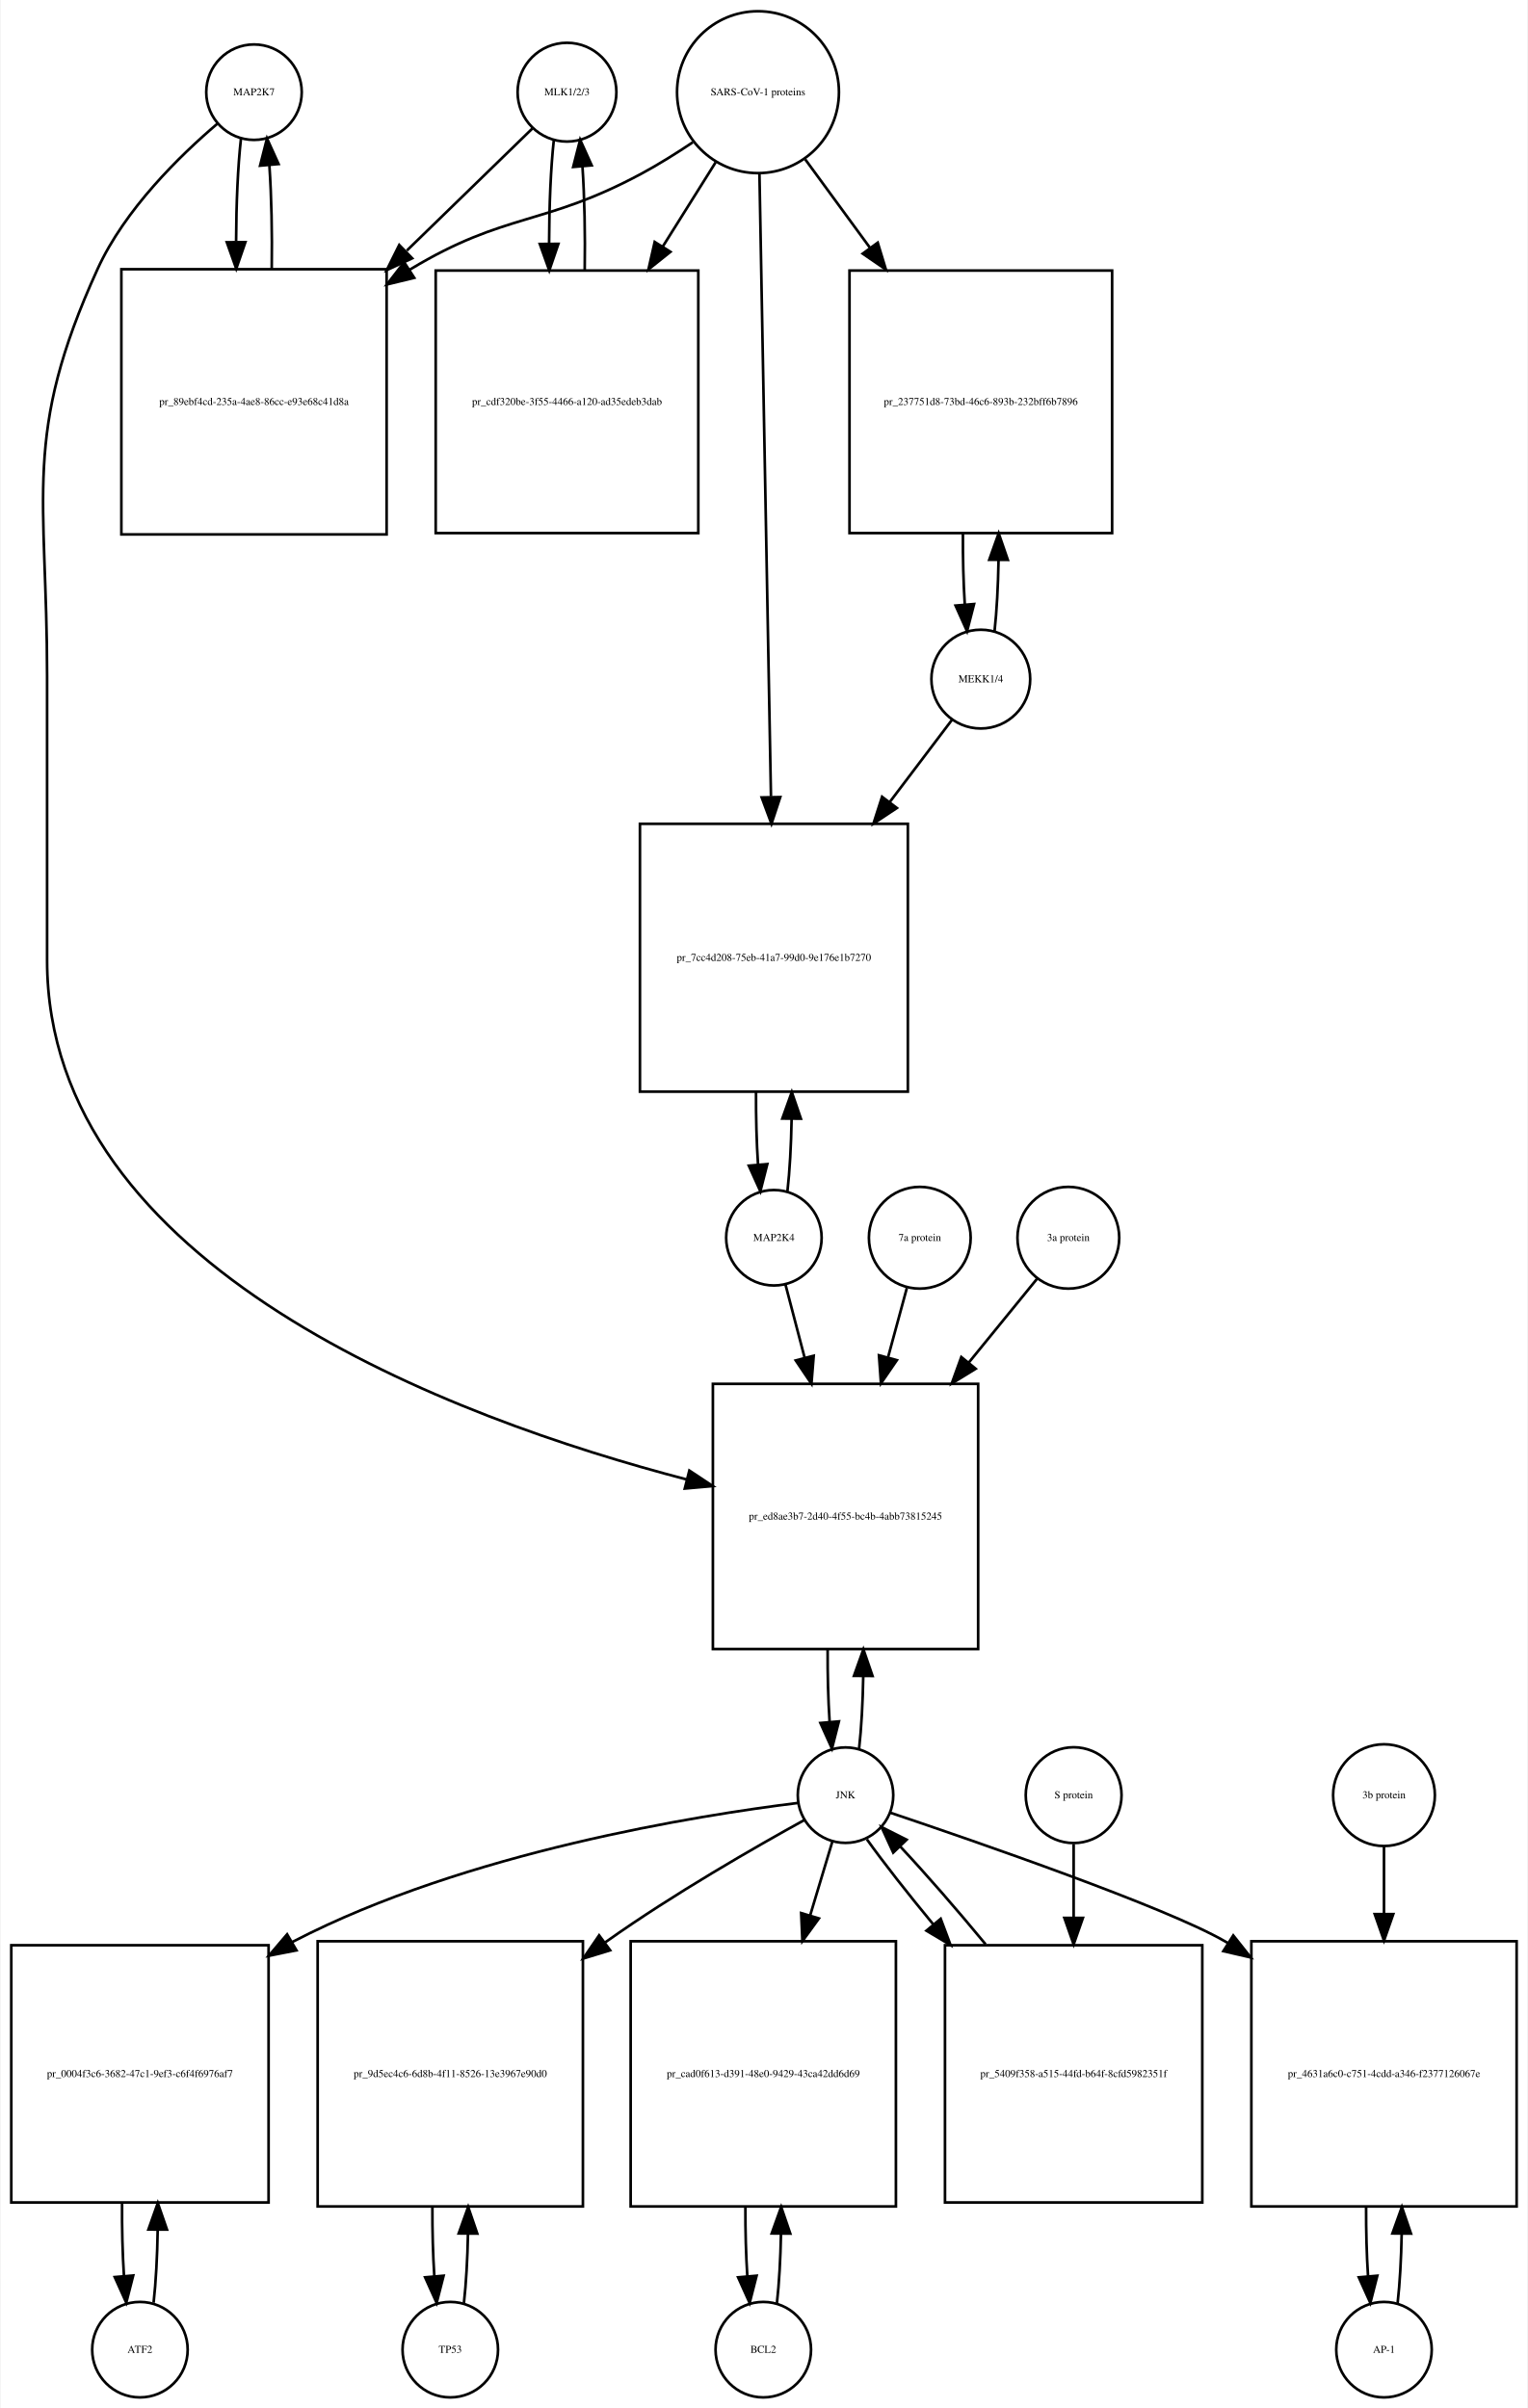
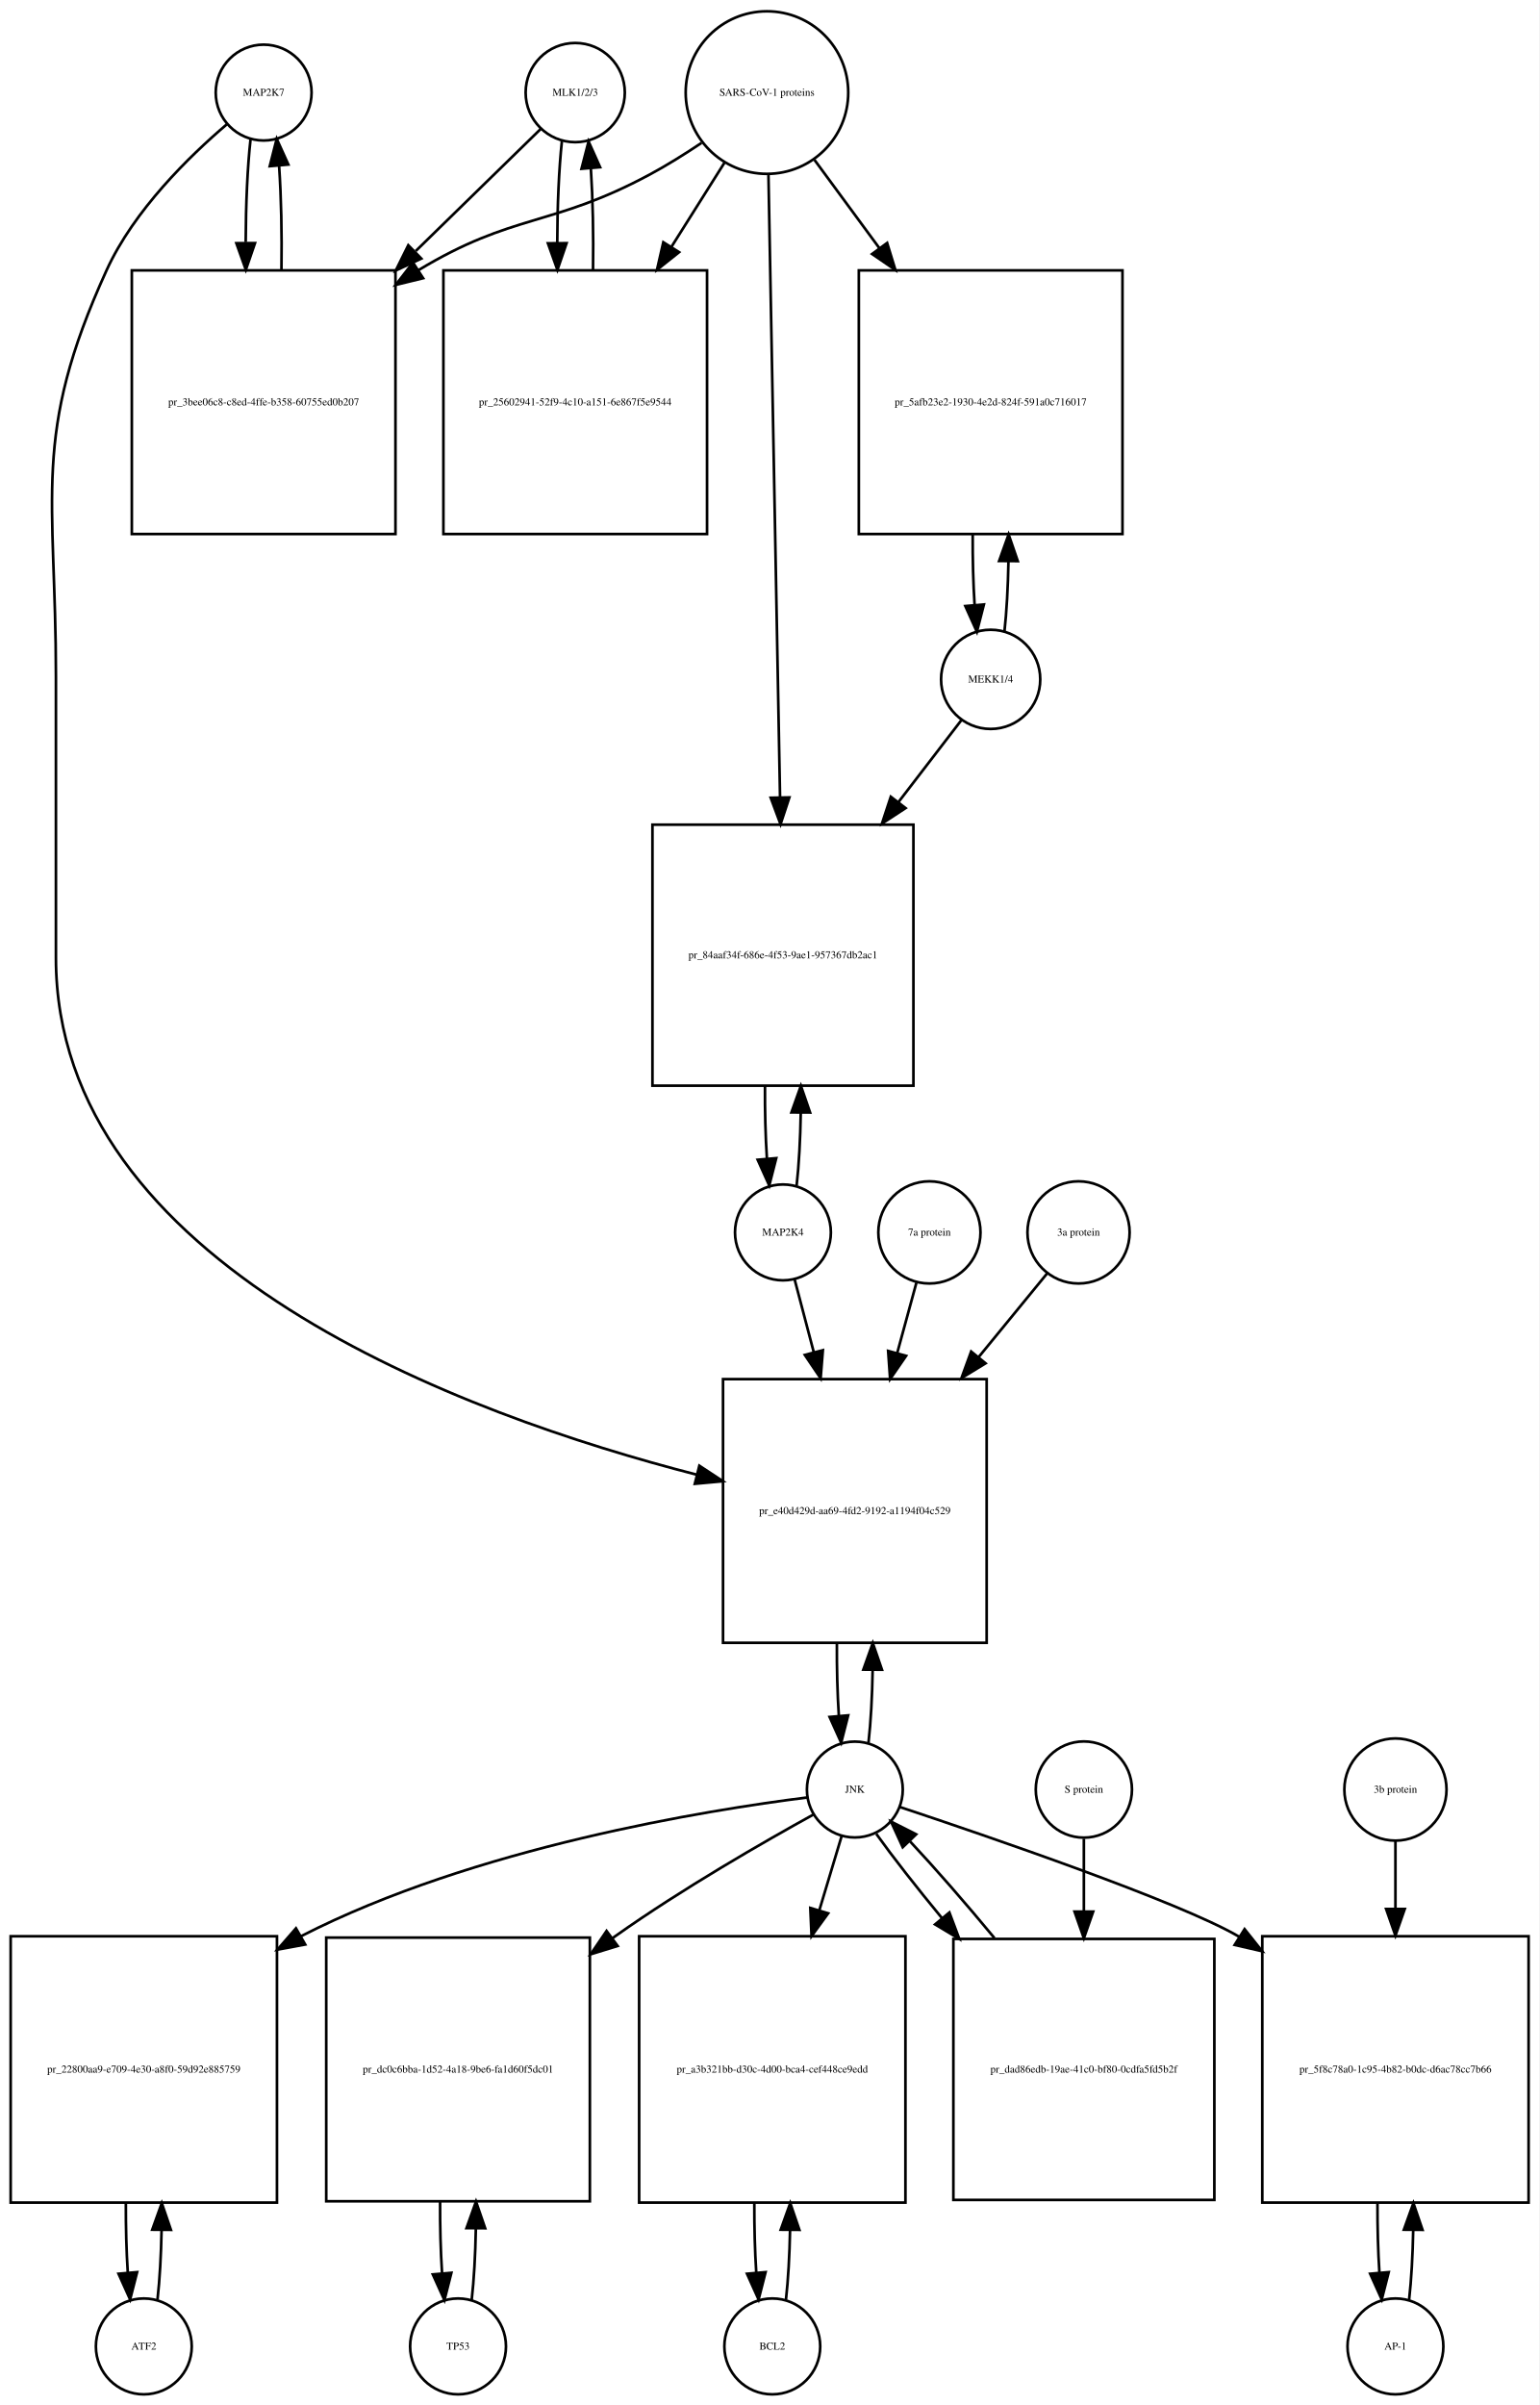
- <svg xmlns="http://www.w3.org/2000/svg" width="576pt" height="908pt" viewBox="0.00 0.00 575.50 908.01">
-   <g id="graph0" class="graph" transform="scale(1 1) rotate(0) translate(4 904.009)">
-     <polygon fill="white" stroke="none" points="-4,4 -4,-904.009 571.5,-904.009 571.5,4 -4,4" />
+ <svg xmlns="http://www.w3.org/2000/svg" width="578pt" height="903pt" viewBox="0.00 0.00 578.00 903.01">
+   <g id="graph0" class="graph" transform="scale(1 1) rotate(0) translate(4 899.009)">
+     <polygon fill="white" stroke="none" points="-4,4 -4,-899.009 574,-899.009 574,4 -4,4" />
    <g id="node1" class="node">
-       <ellipse fill="none" stroke="black" cx="91.5" cy="-869.25" rx="18" ry="18" />
-       <text text-anchor="middle" x="91.5" y="-868.05" font-family="Times,serif" font-size="4.00">MAP2K7</text>
+       <ellipse fill="none" stroke="black" cx="95" cy="-864.25" rx="18" ry="18" />
+       <text text-anchor="middle" x="95" y="-863.05" font-family="Times,serif" font-size="4.00">MAP2K7</text>
    </g>
    <g id="node2" class="node">
-       <polygon fill="none" stroke="black" points="141.5,-802.491 41.5,-802.491 41.5,-702.491 141.5,-702.491 141.5,-802.491" />
-       <text text-anchor="middle" x="91.5" y="-751.291" font-family="Times,serif" font-size="4.00">pr_89ebf4cd-235a-4ae8-86cc-e93e68c41d8a</text>
+       <polygon fill="none" stroke="black" points="144.5,-797.491 45.5,-797.491 45.5,-698.491 144.5,-698.491 144.5,-797.491" />
+       <text text-anchor="middle" x="95" y="-746.791" font-family="Times,serif" font-size="4.00">pr_3bee06c8-c8ed-4ffe-b358-60755ed0b207</text>
    </g>
    <g id="edge1" class="edge">
-       <path fill="none" stroke="black" d="M86.599,-851.808C85.426,-841.434 84.811,-827.336 84.754,-813.058" />
-       <polygon fill="black" stroke="black" points="88.256,-812.698 84.811,-802.679 81.256,-812.66 88.256,-812.698" />
+       <path fill="none" stroke="black" d="M90.099,-846.879C88.921,-836.501 88.305,-822.38 88.254,-808.093" />
+       <polygon fill="black" stroke="black" points="91.756,-807.733 88.315,-797.712 84.756,-807.691 91.756,-807.733" />
    </g>
    <g id="node20" class="node">
-       <polygon fill="none" stroke="black" points="364.5,-382.184 264.5,-382.184 264.5,-282.184 364.5,-282.184 364.5,-382.184" />
-       <text text-anchor="middle" x="314.5" y="-330.984" font-family="Times,serif" font-size="4.00">pr_ed8ae3b7-2d40-4f55-bc4b-4abb73815245</text>
+       <polygon fill="none" stroke="black" points="366.5,-381.184 267.5,-381.184 267.5,-282.184 366.5,-282.184 366.5,-381.184" />
+       <text text-anchor="middle" x="317" y="-330.484" font-family="Times,serif" font-size="4.00">pr_e40d429d-aa69-4fd2-9192-a1194f04c529</text>
    </g>
    <g id="edge2" class="edge">
-       <path fill="none" stroke="black" d="M77.641,-857.31C63.687,-845.432 42.795,-825.105 32.5,-802.491 4.008,-739.901 13.5,-717.699 13.5,-648.929 13.5,-648.929 13.5,-648.929 13.5,-541.868 13.5,-425.688 166.822,-369.046 254.612,-346.136" />
-       <polygon fill="black" stroke="black" points="255.627,-349.489 264.458,-343.636 253.904,-342.705 255.627,-349.489" />
+       <path fill="none" stroke="black" d="M81.145,-852.308C67.194,-840.429 46.304,-820.101 36,-797.491 7.666,-735.313 17,-713.258 17,-644.929 17,-644.929 17,-644.929 17,-539.368 17,-423.657 170.215,-367.773 257.657,-345.302" />
+       <polygon fill="black" stroke="black" points="258.608,-348.672 267.461,-342.851 256.911,-341.881 258.608,-348.672" />
    </g>
    <g id="edge3" class="edge">
-       <path fill="none" stroke="black" d="M98.189,-802.679C98.39,-816.012 98.097,-829.948 97.308,-841.526" />
-       <polygon fill="black" stroke="black" points="93.793,-841.539 96.401,-851.808 100.766,-842.154 93.793,-841.539" />
+       <path fill="none" stroke="black" d="M101.685,-797.712C101.893,-811.043 101.602,-824.999 100.812,-836.589" />
+       <polygon fill="black" stroke="black" points="97.296,-836.609 99.901,-846.879 104.269,-837.227 97.296,-836.609" />
    </g>
    <g id="node3" class="node">
-       <ellipse fill="none" stroke="black" cx="209.5" cy="-869.25" rx="18.623" ry="18.623" />
-       <text text-anchor="middle" x="209.5" y="-868.05" font-family="Times,serif" font-size="4.00">MLK1/2/3</text>
+       <ellipse fill="none" stroke="black" cx="212" cy="-864.25" rx="18.623" ry="18.623" />
+       <text text-anchor="middle" x="212" y="-863.05" font-family="Times,serif" font-size="4.00">MLK1/2/3</text>
    </g>
    <g id="edge4" class="edge">
-       <path fill="none" stroke="black" d="M196.421,-855.53C184.765,-844.194 166.851,-826.772 149.105,-809.514" />
-       <polygon fill="black" stroke="black" points="151.138,-806.609 141.529,-802.146 146.258,-811.627 151.138,-806.609" />
+       <path fill="none" stroke="black" d="M199.032,-850.585C187.475,-839.299 169.713,-821.953 152.117,-804.77" />
+       <polygon fill="black" stroke="black" points="154.205,-801.917 144.605,-797.434 149.314,-806.925 154.205,-801.917" />
    </g>
    <g id="node5" class="node">
-       <polygon fill="none" stroke="black" points="259,-801.991 160,-801.991 160,-702.991 259,-702.991 259,-801.991" />
-       <text text-anchor="middle" x="209.5" y="-751.291" font-family="Times,serif" font-size="4.00">pr_cdf320be-3f55-4466-a120-ad35edeb3dab</text>
+       <polygon fill="none" stroke="black" points="261.5,-797.491 162.5,-797.491 162.5,-698.491 261.5,-698.491 261.5,-797.491" />
+       <text text-anchor="middle" x="212" y="-746.791" font-family="Times,serif" font-size="4.00">pr_25602941-52f9-4c10-a151-6e867f5e9544</text>
    </g>
    <g id="edge5" class="edge">
-       <path fill="none" stroke="black" d="M204.545,-851.317C203.389,-840.831 202.792,-826.679 202.752,-812.4" />
-       <polygon fill="black" stroke="black" points="206.254,-812.055 202.822,-802.031 199.255,-812.008 206.254,-812.055" />
+       <path fill="none" stroke="black" d="M206.991,-845.896C205.875,-835.548 205.296,-821.742 205.253,-807.803" />
+       <polygon fill="black" stroke="black" points="208.753,-807.699 205.316,-797.677 201.753,-807.655 208.753,-807.699" />
    </g>
    <g id="node4" class="node">
-       <ellipse fill="none" stroke="black" cx="281.5" cy="-869.25" rx="30.52" ry="30.52" />
-       <text text-anchor="middle" x="281.5" y="-868.05" font-family="Times,serif" font-size="4.00">SARS-CoV-1 proteins</text>
+       <ellipse fill="none" stroke="black" cx="284" cy="-864.25" rx="30.52" ry="30.52" />
+       <text text-anchor="middle" x="284" y="-863.05" font-family="Times,serif" font-size="4.00">SARS-CoV-1 proteins</text>
    </g>
    <g id="edge6" class="edge">
-       <path fill="none" stroke="black" d="M256.918,-850.348C250.731,-846.202 243.997,-841.986 237.5,-838.491 200.647,-818.667 186.334,-824.102 150.5,-802.491 150.407,-802.435 150.315,-802.379 150.222,-802.323" />
-       <polygon fill="black" stroke="black" points="151.915,-799.249 141.619,-796.747 148.108,-805.123 151.915,-799.249" />
+       <path fill="none" stroke="black" d="M259.418,-845.348C253.231,-841.202 246.497,-836.986 240,-833.491 203.147,-813.667 188.797,-819.163 153,-797.491 152.912,-797.438 152.825,-797.384 152.737,-797.331" />
+       <polygon fill="black" stroke="black" points="154.885,-794.553 144.592,-792.042 151.073,-800.424 154.885,-794.553" />
    </g>
    <g id="edge7" class="edge">
-       <path fill="none" stroke="black" d="M265.521,-842.781C259.578,-833.309 252.569,-822.137 245.556,-810.96" />
-       <polygon fill="black" stroke="black" points="248.49,-809.05 240.211,-802.44 242.561,-812.771 248.49,-809.05" />
+       <path fill="none" stroke="black" d="M268.021,-837.892C262.078,-828.462 255.069,-817.338 248.056,-806.209" />
+       <polygon fill="black" stroke="black" points="251.003,-804.321 242.711,-797.726 245.081,-808.053 251.003,-804.321" />
    </g>
    <g id="node17" class="node">
-       <polygon fill="none" stroke="black" points="415,-801.991 316,-801.991 316,-702.991 415,-702.991 415,-801.991" />
-       <text text-anchor="middle" x="365.5" y="-751.291" font-family="Times,serif" font-size="4.00">pr_237751d8-73bd-46c6-893b-232bff6b7896</text>
+       <polygon fill="none" stroke="black" points="417.5,-797.491 318.5,-797.491 318.5,-698.491 417.5,-698.491 417.5,-797.491" />
+       <text text-anchor="middle" x="368" y="-746.791" font-family="Times,serif" font-size="4.00">pr_5afb23e2-1930-4e2d-824f-591a0c716017</text>
    </g>
    <g id="edge8" class="edge">
-       <path fill="none" stroke="black" d="M299.314,-843.912C306.514,-834.076 315.152,-822.275 323.775,-810.495" />
-       <polygon fill="black" stroke="black" points="326.642,-812.503 329.724,-802.367 320.993,-808.369 326.642,-812.503" />
+       <path fill="none" stroke="black" d="M301.814,-839.018C309.014,-829.225 317.652,-817.475 326.275,-805.746" />
+       <polygon fill="black" stroke="black" points="329.121,-807.784 332.224,-797.654 323.481,-803.638 329.121,-807.784" />
    </g>
    <g id="node19" class="node">
-       <polygon fill="none" stroke="black" points="338,-593.368 237,-593.368 237,-492.368 338,-492.368 338,-593.368" />
-       <text text-anchor="middle" x="287.5" y="-541.668" font-family="Times,serif" font-size="4.00">pr_7cc4d208-75eb-41a7-99d0-9e176e1b7270</text>
+       <polygon fill="none" stroke="black" points="339,-589.368 241,-589.368 241,-491.368 339,-491.368 339,-589.368" />
+       <text text-anchor="middle" x="290" y="-539.168" font-family="Times,serif" font-size="4.00">pr_84aaf34f-686e-4f53-9ae1-957367db2ac1</text>
    </g>
    <g id="edge9" class="edge">
-       <path fill="none" stroke="black" d="M282.054,-838.314C283.037,-785.13 285.107,-673.24 286.393,-603.733" />
-       <polygon fill="black" stroke="black" points="289.899,-603.44 286.584,-593.377 282.9,-603.31 289.899,-603.44" />
+       <path fill="none" stroke="black" d="M284.559,-833.257C285.55,-780.112 287.629,-668.548 288.911,-599.778" />
+       <polygon fill="black" stroke="black" points="292.415,-599.602 289.102,-589.539 285.416,-599.472 292.415,-599.602" />
    </g>
    <g id="edge10" class="edge">
-       <path fill="none" stroke="black" d="M216.178,-802.031C216.398,-815.477 216.113,-829.586 215.323,-841.309" />
-       <polygon fill="black" stroke="black" points="211.832,-841.052 214.455,-851.317 218.806,-841.656 211.832,-841.052" />
+       <path fill="none" stroke="black" d="M218.684,-797.677C218.889,-810.681 218.617,-824.282 217.871,-835.704" />
+       <polygon fill="black" stroke="black" points="214.364,-835.637 217.009,-845.896 221.339,-836.227 214.364,-835.637" />
    </g>
    <g id="node6" class="node">
-       <ellipse fill="none" stroke="black" cx="48.5" cy="-18" rx="18" ry="18" />
-       <text text-anchor="middle" x="48.5" y="-16.8" font-family="Times,serif" font-size="4.00">ATF2</text>
+       <ellipse fill="none" stroke="black" cx="50" cy="-18" rx="18" ry="18" />
+       <text text-anchor="middle" x="50" y="-16.8" font-family="Times,serif" font-size="4.00">ATF2</text>
    </g>
    <g id="node7" class="node">
-       <polygon fill="none" stroke="black" points="97,-170.5 7.10543e-15,-170.5 7.10543e-15,-73.5 97,-73.5 97,-170.5" />
-       <text text-anchor="middle" x="48.5" y="-120.8" font-family="Times,serif" font-size="4.00">pr_0004f3c6-3682-47c1-9ef3-c6f4f6976af7</text>
+       <polygon fill="none" stroke="black" points="100,-172 0,-172 0,-72 100,-72 100,-172" />
+       <text text-anchor="middle" x="50" y="-120.8" font-family="Times,serif" font-size="4.00">pr_22800aa9-e709-4e30-a8f0-59d92e885759</text>
    </g>
    <g id="edge11" class="edge">
-       <path fill="none" stroke="black" d="M53.651,-35.709C54.521,-43.44 55.036,-53.128 55.196,-63.176" />
-       <polygon fill="black" stroke="black" points="51.696,-63.3 55.237,-73.285 58.696,-63.271 51.696,-63.3" />
+       <path fill="none" stroke="black" d="M55.141,-35.615C55.975,-42.991 56.485,-52.162 56.671,-61.733" />
+       <polygon fill="black" stroke="black" points="53.171,-61.819 56.746,-71.793 60.171,-61.767 53.171,-61.819" />
    </g>
    <g id="edge12" class="edge">
-       <path fill="none" stroke="black" d="M41.763,-73.285C41.691,-63.806 41.931,-54.176 42.483,-45.71" />
-       <polygon fill="black" stroke="black" points="45.973,-45.974 43.349,-35.709 38.999,-45.37 45.973,-45.974" />
+       <path fill="none" stroke="black" d="M43.254,-71.793C43.217,-62.827 43.458,-53.786 43.978,-45.783" />
+       <polygon fill="black" stroke="black" points="47.482,-45.88 44.859,-35.615 40.509,-45.275 47.482,-45.88" />
    </g>
    <g id="node8" class="node">
-       <ellipse fill="none" stroke="black" cx="314.5" cy="-227.092" rx="18" ry="18" />
-       <text text-anchor="middle" x="314.5" y="-225.892" font-family="Times,serif" font-size="4.00">JNK</text>
+       <ellipse fill="none" stroke="black" cx="317" cy="-227.092" rx="18" ry="18" />
+       <text text-anchor="middle" x="317" y="-225.892" font-family="Times,serif" font-size="4.00">JNK</text>
    </g>
    <g id="edge13" class="edge">
-       <path fill="none" stroke="black" d="M296.565,-224.149C259.311,-219.546 171.602,-205.724 106.5,-172 106.302,-171.898 106.105,-171.795 105.908,-171.691" />
-       <polygon fill="black" stroke="black" points="107.514,-168.575 97.114,-166.55 103.981,-174.618 107.514,-168.575" />
+       <path fill="none" stroke="black" d="M299.088,-224.105C261.877,-219.418 174.244,-205.45 109,-172 108.907,-171.953 108.815,-171.905 108.722,-171.857" />
+       <polygon fill="black" stroke="black" points="110.605,-168.902 100.186,-166.98 107.133,-174.98 110.605,-168.902" />
    </g>
    <g id="node10" class="node">
-       <polygon fill="none" stroke="black" points="215.5,-172 115.5,-172 115.5,-72 215.5,-72 215.5,-172" />
-       <text text-anchor="middle" x="165.5" y="-120.8" font-family="Times,serif" font-size="4.00">pr_9d5ec4c6-6d8b-4f11-8526-13e3967e90d0</text>
+       <polygon fill="none" stroke="black" points="217.5,-171.5 118.5,-171.5 118.5,-72.5 217.5,-72.5 217.5,-171.5" />
+       <text text-anchor="middle" x="168" y="-120.8" font-family="Times,serif" font-size="4.00">pr_dc0c6bba-1d52-4a18-9be6-fa1d60f5dc01</text>
    </g>
    <g id="edge14" class="edge">
-       <path fill="none" stroke="black" d="M299.087,-217.774C280.8,-207.691 249.626,-189.829 224.5,-172 224.317,-171.87 224.133,-171.74 223.95,-171.609" />
-       <polygon fill="black" stroke="black" points="225.76,-168.595 215.631,-165.486 221.61,-174.232 225.76,-168.595" />
+       <path fill="none" stroke="black" d="M301.587,-217.774C283.3,-207.691 252.126,-189.829 227,-172 226.62,-171.73 226.239,-171.459 225.858,-171.186" />
+       <polygon fill="black" stroke="black" points="227.925,-168.361 217.802,-165.236 223.766,-173.992 227.925,-168.361" />
    </g>
    <g id="node12" class="node">
-       <polygon fill="none" stroke="black" points="333.5,-172 233.5,-172 233.5,-72 333.5,-72 333.5,-172" />
-       <text text-anchor="middle" x="283.5" y="-120.8" font-family="Times,serif" font-size="4.00">pr_cad0f613-d391-48e0-9429-43ca42dd6d69</text>
+       <polygon fill="none" stroke="black" points="336,-172 236,-172 236,-72 336,-72 336,-172" />
+       <text text-anchor="middle" x="286" y="-120.8" font-family="Times,serif" font-size="4.00">pr_a3b321bb-d30c-4d00-bca4-cef448ce9edd</text>
    </g>
    <g id="edge15" class="edge">
-       <path fill="none" stroke="black" d="M309.519,-209.528C307.185,-201.765 304.247,-191.996 301.194,-181.842" />
-       <polygon fill="black" stroke="black" points="304.478,-180.609 298.247,-172.041 297.775,-182.625 304.478,-180.609" />
+       <path fill="none" stroke="black" d="M312.019,-209.528C309.685,-201.765 306.747,-191.996 303.694,-181.842" />
+       <polygon fill="black" stroke="black" points="306.978,-180.609 300.747,-172.041 300.275,-182.625 306.978,-180.609" />
    </g>
    <g id="node14" class="node">
-       <polygon fill="none" stroke="black" points="567.5,-172 467.5,-172 467.5,-72 567.5,-72 567.5,-172" />
-       <text text-anchor="middle" x="517.5" y="-120.8" font-family="Times,serif" font-size="4.00">pr_4631a6c0-c751-4cdd-a346-f2377126067e</text>
+       <polygon fill="none" stroke="black" points="570,-172 470,-172 470,-72 570,-72 570,-172" />
+       <text text-anchor="middle" x="520" y="-120.8" font-family="Times,serif" font-size="4.00">pr_5f8c78a0-1c95-4b82-b0dc-d6ac78cc7b66</text>
    </g>
    <g id="edge16" class="edge">
-       <path fill="none" stroke="black" d="M331.422,-220.46C364.211,-209.421 435.14,-184.898 457.5,-172 457.908,-171.765 458.316,-171.527 458.723,-171.286" />
-       <polygon fill="black" stroke="black" points="460.675,-174.193 467.258,-165.892 456.935,-168.276 460.675,-174.193" />
+       <path fill="none" stroke="black" d="M333.797,-220.569C366.719,-209.617 438.484,-185.078 461,-172 461.094,-171.946 461.187,-171.891 461.281,-171.837" />
+       <polygon fill="black" stroke="black" points="463.355,-174.667 469.951,-166.376 459.624,-168.743 463.355,-174.667" />
    </g>
    <g id="edge17" class="edge">
-       <path fill="none" stroke="black" d="M319.613,-244.641C320.484,-252.309 321.007,-261.935 321.183,-271.957" />
-       <polygon fill="black" stroke="black" points="317.683,-272.074 321.243,-282.053 324.683,-272.032 317.683,-272.074" />
+       <path fill="none" stroke="black" d="M322.126,-244.673C322.996,-252.352 323.517,-261.986 323.687,-272.004" />
+       <polygon fill="black" stroke="black" points="320.188,-272.111 323.742,-282.092 327.188,-272.073 320.188,-272.111" />
    </g>
    <g id="node23" class="node">
-       <polygon fill="none" stroke="black" points="449,-170.5 352,-170.5 352,-73.5 449,-73.5 449,-170.5" />
-       <text text-anchor="middle" x="400.5" y="-120.8" font-family="Times,serif" font-size="4.00">pr_5409f358-a515-44fd-b64f-8cfd5982351f</text>
+       <polygon fill="none" stroke="black" points="452,-171 354,-171 354,-73 452,-73 452,-171" />
+       <text text-anchor="middle" x="403" y="-120.8" font-family="Times,serif" font-size="4.00">pr_dad86edb-19ae-41c0-bf80-0cdfa5fd5b2f</text>
    </g>
    <g id="edge18" class="edge">
-       <path fill="none" stroke="black" d="M322.552,-210.434C328.827,-201.655 337.876,-190.119 347.62,-178.317" />
-       <polygon fill="black" stroke="black" points="350.382,-180.47 354.101,-170.55 345.007,-175.986 350.382,-180.47" />
+       <path fill="none" stroke="black" d="M325.052,-210.434C331.261,-201.748 340.186,-190.361 349.813,-178.69" />
+       <polygon fill="black" stroke="black" points="352.504,-180.927 356.219,-171.004 347.127,-176.445 352.504,-180.927" />
    </g>
    <g id="node9" class="node">
-       <ellipse fill="none" stroke="black" cx="165.5" cy="-18" rx="18" ry="18" />
-       <text text-anchor="middle" x="165.5" y="-16.8" font-family="Times,serif" font-size="4.00">TP53</text>
+       <ellipse fill="none" stroke="black" cx="168" cy="-18" rx="18" ry="18" />
+       <text text-anchor="middle" x="168" y="-16.8" font-family="Times,serif" font-size="4.00">TP53</text>
    </g>
    <g id="edge19" class="edge">
-       <path fill="none" stroke="black" d="M170.641,-35.615C171.475,-42.991 171.985,-52.162 172.171,-61.733" />
-       <polygon fill="black" stroke="black" points="168.671,-61.819 172.246,-71.793 175.671,-61.767 168.671,-61.819" />
+       <path fill="none" stroke="black" d="M173.113,-35.374C173.974,-42.882 174.496,-52.286 174.677,-62.091" />
+       <polygon fill="black" stroke="black" points="171.179,-62.413 174.743,-72.39 178.179,-62.368 171.179,-62.413" />
    </g>
    <g id="edge20" class="edge">
-       <path fill="none" stroke="black" d="M158.754,-71.793C158.717,-62.827 158.958,-53.786 159.478,-45.783" />
-       <polygon fill="black" stroke="black" points="162.982,-45.88 160.359,-35.615 156.009,-45.275 162.982,-45.88" />
+       <path fill="none" stroke="black" d="M161.257,-72.39C161.205,-63.114 161.452,-53.732 161.998,-45.476" />
+       <polygon fill="black" stroke="black" points="165.497,-45.642 162.887,-35.374 158.524,-45.029 165.497,-45.642" />
    </g>
    <g id="node11" class="node">
-       <ellipse fill="none" stroke="black" cx="283.5" cy="-18" rx="18" ry="18" />
-       <text text-anchor="middle" x="283.5" y="-16.8" font-family="Times,serif" font-size="4.00">BCL2</text>
+       <ellipse fill="none" stroke="black" cx="286" cy="-18" rx="18" ry="18" />
+       <text text-anchor="middle" x="286" y="-16.8" font-family="Times,serif" font-size="4.00">BCL2</text>
    </g>
    <g id="edge21" class="edge">
-       <path fill="none" stroke="black" d="M288.641,-35.615C289.475,-42.991 289.985,-52.162 290.171,-61.733" />
-       <polygon fill="black" stroke="black" points="286.671,-61.819 290.246,-71.793 293.671,-61.767 286.671,-61.819" />
+       <path fill="none" stroke="black" d="M291.141,-35.615C291.975,-42.991 292.485,-52.162 292.671,-61.733" />
+       <polygon fill="black" stroke="black" points="289.171,-61.819 292.746,-71.793 296.171,-61.767 289.171,-61.819" />
    </g>
    <g id="edge22" class="edge">
-       <path fill="none" stroke="black" d="M276.754,-71.793C276.717,-62.827 276.958,-53.786 277.478,-45.783" />
-       <polygon fill="black" stroke="black" points="280.982,-45.88 278.359,-35.615 274.009,-45.275 280.982,-45.88" />
+       <path fill="none" stroke="black" d="M279.254,-71.793C279.217,-62.827 279.458,-53.786 279.978,-45.783" />
+       <polygon fill="black" stroke="black" points="283.482,-45.88 280.859,-35.615 276.509,-45.275 283.482,-45.88" />
    </g>
    <g id="node13" class="node">
-       <ellipse fill="none" stroke="black" cx="517.5" cy="-18" rx="18" ry="18" />
-       <text text-anchor="middle" x="517.5" y="-16.8" font-family="Times,serif" font-size="4.00">AP-1</text>
+       <ellipse fill="none" stroke="black" cx="520" cy="-18" rx="18" ry="18" />
+       <text text-anchor="middle" x="520" y="-16.8" font-family="Times,serif" font-size="4.00">AP-1</text>
    </g>
    <g id="edge23" class="edge">
-       <path fill="none" stroke="black" d="M522.641,-35.615C523.475,-42.991 523.985,-52.162 524.171,-61.733" />
-       <polygon fill="black" stroke="black" points="520.671,-61.819 524.246,-71.793 527.671,-61.767 520.671,-61.819" />
+       <path fill="none" stroke="black" d="M525.141,-35.615C525.975,-42.991 526.485,-52.162 526.671,-61.733" />
+       <polygon fill="black" stroke="black" points="523.171,-61.819 526.746,-71.793 530.171,-61.767 523.171,-61.819" />
    </g>
    <g id="edge24" class="edge">
-       <path fill="none" stroke="black" d="M510.754,-71.793C510.717,-62.827 510.958,-53.786 511.478,-45.783" />
-       <polygon fill="black" stroke="black" points="514.982,-45.88 512.359,-35.615 508.009,-45.275 514.982,-45.88" />
+       <path fill="none" stroke="black" d="M513.254,-71.793C513.217,-62.827 513.458,-53.786 513.978,-45.783" />
+       <polygon fill="black" stroke="black" points="517.482,-45.88 514.859,-35.615 510.509,-45.275 517.482,-45.88" />
    </g>
    <g id="node15" class="node">
-       <ellipse fill="none" stroke="black" cx="517.5" cy="-227.092" rx="19.184" ry="19.184" />
-       <text text-anchor="middle" x="517.5" y="-225.892" font-family="Times,serif" font-size="4.00">3b protein</text>
+       <ellipse fill="none" stroke="black" cx="520" cy="-227.092" rx="19.184" ry="19.184" />
+       <text text-anchor="middle" x="520" y="-225.892" font-family="Times,serif" font-size="4.00">3b protein</text>
    </g>
    <g id="edge25" class="edge">
-       <path fill="none" stroke="black" d="M517.5,-207.661C517.5,-200.346 517.5,-191.487 517.5,-182.292" />
-       <polygon fill="black" stroke="black" points="521,-182.239 517.5,-172.239 514,-182.239 521,-182.239" />
+       <path fill="none" stroke="black" d="M520,-207.661C520,-200.346 520,-191.487 520,-182.292" />
+       <polygon fill="black" stroke="black" points="523.5,-182.239 520,-172.239 516.5,-182.239 523.5,-182.239" />
    </g>
    <g id="node16" class="node">
-       <ellipse fill="none" stroke="black" cx="365.5" cy="-647.929" rx="18.623" ry="18.623" />
-       <text text-anchor="middle" x="365.5" y="-646.729" font-family="Times,serif" font-size="4.00">MEKK1/4</text>
+       <ellipse fill="none" stroke="black" cx="368" cy="-643.929" rx="18.623" ry="18.623" />
+       <text text-anchor="middle" x="368" y="-642.729" font-family="Times,serif" font-size="4.00">MEKK1/4</text>
    </g>
    <g id="edge26" class="edge">
-       <path fill="none" stroke="black" d="M370.679,-665.98C371.513,-673.537 372.015,-682.92 372.185,-692.674" />
-       <polygon fill="black" stroke="black" points="368.686,-692.933 372.242,-702.913 375.686,-692.894 368.686,-692.933" />
+       <path fill="none" stroke="black" d="M373.166,-661.782C374,-669.256 374.505,-678.54 374.68,-688.203" />
+       <polygon fill="black" stroke="black" points="371.181,-688.373 374.743,-698.351 378.181,-688.33 371.181,-688.373" />
    </g>
    <g id="edge27" class="edge">
-       <path fill="none" stroke="black" d="M354.654,-632.599C348.328,-624.24 339.886,-613.085 331.128,-601.513" />
-       <polygon fill="black" stroke="black" points="333.862,-599.326 325.036,-593.464 328.28,-603.55 333.862,-599.326" />
+       <path fill="none" stroke="black" d="M357.154,-628.807C350.76,-620.482 342.204,-609.341 333.345,-597.806" />
+       <polygon fill="black" stroke="black" points="336.054,-595.586 327.187,-589.787 330.502,-599.85 336.054,-595.586" />
    </g>
    <g id="edge28" class="edge">
-       <path fill="none" stroke="black" d="M358.758,-702.913C358.701,-693.697 358.936,-684.364 359.462,-676.11" />
-       <polygon fill="black" stroke="black" points="362.963,-676.24 360.321,-665.98 355.988,-675.649 362.963,-676.24" />
+       <path fill="none" stroke="black" d="M361.257,-698.351C361.206,-689.212 361.445,-679.971 361.973,-671.803" />
+       <polygon fill="black" stroke="black" points="365.465,-672.045 362.834,-661.782 358.491,-671.446 365.465,-672.045" />
    </g>
    <g id="node18" class="node">
-       <ellipse fill="none" stroke="black" cx="287.5" cy="-437.276" rx="18" ry="18" />
-       <text text-anchor="middle" x="287.5" y="-436.076" font-family="Times,serif" font-size="4.00">MAP2K4</text>
+       <ellipse fill="none" stroke="black" cx="290" cy="-436.276" rx="18" ry="18" />
+       <text text-anchor="middle" x="290" y="-435.076" font-family="Times,serif" font-size="4.00">MAP2K4</text>
    </g>
    <g id="edge29" class="edge">
-       <path fill="none" stroke="black" d="M292.6,-454.792C293.471,-462.449 293.997,-472.066 294.178,-482.091" />
-       <polygon fill="black" stroke="black" points="290.679,-482.219 294.245,-492.196 297.679,-482.173 290.679,-482.219" />
+       <path fill="none" stroke="black" d="M295.139,-453.888C296.009,-461.577 296.526,-471.219 296.692,-481.233" />
+       <polygon fill="black" stroke="black" points="293.192,-481.328 296.74,-491.311 300.192,-481.294 293.192,-481.328" />
    </g>
    <g id="edge30" class="edge">
-       <path fill="none" stroke="black" d="M291.838,-419.712C293.871,-411.948 296.43,-402.18 299.089,-392.025" />
-       <polygon fill="black" stroke="black" points="302.508,-392.785 301.656,-382.225 295.737,-391.012 302.508,-392.785" />
+       <path fill="none" stroke="black" d="M294.338,-418.792C296.371,-411.066 298.93,-401.345 301.589,-391.24" />
+       <polygon fill="black" stroke="black" points="304.996,-392.048 304.156,-381.487 298.226,-390.267 304.996,-392.048" />
    </g>
    <g id="edge31" class="edge">
-       <path fill="none" stroke="black" d="M280.755,-492.196C280.71,-482.808 280.962,-473.328 281.509,-464.99" />
-       <polygon fill="black" stroke="black" points="285.017,-465.059 282.4,-454.792 278.043,-464.45 285.017,-465.059" />
+       <path fill="none" stroke="black" d="M283.26,-491.311C283.196,-481.961 283.434,-472.478 283.975,-464.12" />
+       <polygon fill="black" stroke="black" points="287.486,-464.153 284.861,-453.888 280.512,-463.549 287.486,-464.153" />
    </g>
    <g id="edge32" class="edge">
-       <path fill="none" stroke="black" d="M307.757,-282.053C307.705,-272.678 307.952,-263.196 308.498,-254.851" />
-       <polygon fill="black" stroke="black" points="312.006,-254.907 309.387,-244.641 305.033,-254.3 312.006,-254.907" />
+       <path fill="none" stroke="black" d="M310.258,-282.092C310.201,-272.729 310.443,-263.246 310.987,-254.894" />
+       <polygon fill="black" stroke="black" points="314.496,-254.938 311.874,-244.673 307.522,-254.333 314.496,-254.938" />
    </g>
    <g id="node21" class="node">
-       <ellipse fill="none" stroke="black" cx="342.5" cy="-437.276" rx="19.184" ry="19.184" />
-       <text text-anchor="middle" x="342.5" y="-436.076" font-family="Times,serif" font-size="4.00">7a protein</text>
+       <ellipse fill="none" stroke="black" cx="345" cy="-436.276" rx="19.184" ry="19.184" />
+       <text text-anchor="middle" x="345" y="-435.076" font-family="Times,serif" font-size="4.00">7a protein</text>
    </g>
    <g id="edge33" class="edge">
-       <path fill="none" stroke="black" d="M337.623,-418.318C335.599,-410.868 333.126,-401.761 330.557,-392.305" />
-       <polygon fill="black" stroke="black" points="333.861,-391.113 327.862,-382.38 327.105,-392.948 333.861,-391.113" />
+       <path fill="none" stroke="black" d="M340.123,-417.406C338.055,-409.828 335.516,-400.526 332.887,-390.893" />
+       <polygon fill="black" stroke="black" points="336.251,-389.926 330.242,-381.201 329.498,-391.769 336.251,-389.926" />
    </g>
    <g id="node22" class="node">
-       <ellipse fill="none" stroke="black" cx="398.5" cy="-437.276" rx="19.184" ry="19.184" />
-       <text text-anchor="middle" x="398.5" y="-436.076" font-family="Times,serif" font-size="4.00">3a protein</text>
+       <ellipse fill="none" stroke="black" cx="401" cy="-436.276" rx="19.184" ry="19.184" />
+       <text text-anchor="middle" x="401" y="-435.076" font-family="Times,serif" font-size="4.00">3a protein</text>
    </g>
    <g id="edge34" class="edge">
-       <path fill="none" stroke="black" d="M386.82,-421.941C379.868,-413.409 370.543,-401.964 360.904,-390.135" />
-       <polygon fill="black" stroke="black" points="363.577,-387.875 354.547,-382.333 358.151,-392.296 363.577,-387.875" />
+       <path fill="none" stroke="black" d="M389.32,-421.011C382.368,-412.52 373.043,-401.13 363.404,-389.359" />
+       <polygon fill="black" stroke="black" points="366.091,-387.115 357.047,-381.595 360.674,-391.549 366.091,-387.115" />
    </g>
    <g id="edge35" class="edge">
-       <path fill="none" stroke="black" d="M367.295,-170.877C356.443,-184.017 344.737,-197.477 335.045,-207.817" />
-       <polygon fill="black" stroke="black" points="332.487,-205.427 328.074,-215.059 337.53,-210.282 332.487,-205.427" />
+       <path fill="none" stroke="black" d="M369.398,-171.358C358.737,-184.249 347.288,-197.408 337.756,-207.592" />
+       <polygon fill="black" stroke="black" points="334.983,-205.426 330.574,-215.059 340.028,-210.278 334.983,-205.426" />
    </g>
    <g id="node24" class="node">
-       <ellipse fill="none" stroke="black" cx="400.5" cy="-227.092" rx="18.062" ry="18.062" />
-       <text text-anchor="middle" x="400.5" y="-225.892" font-family="Times,serif" font-size="4.00">S protein</text>
+       <ellipse fill="none" stroke="black" cx="403" cy="-227.092" rx="18.062" ry="18.062" />
+       <text text-anchor="middle" x="403" y="-225.892" font-family="Times,serif" font-size="4.00">S protein</text>
    </g>
    <g id="edge36" class="edge">
-       <path fill="none" stroke="black" d="M400.5,-208.604C400.5,-200.762 400.5,-191.018 400.5,-180.942" />
-       <polygon fill="black" stroke="black" points="404,-180.814 400.5,-170.814 397,-180.814 404,-180.814" />
+       <path fill="none" stroke="black" d="M403,-208.604C403,-200.848 403,-191.231 403,-181.274" />
+       <polygon fill="black" stroke="black" points="406.5,-181.259 403,-171.259 399.5,-181.259 406.5,-181.259" />
    </g>
  </g>
</svg>
